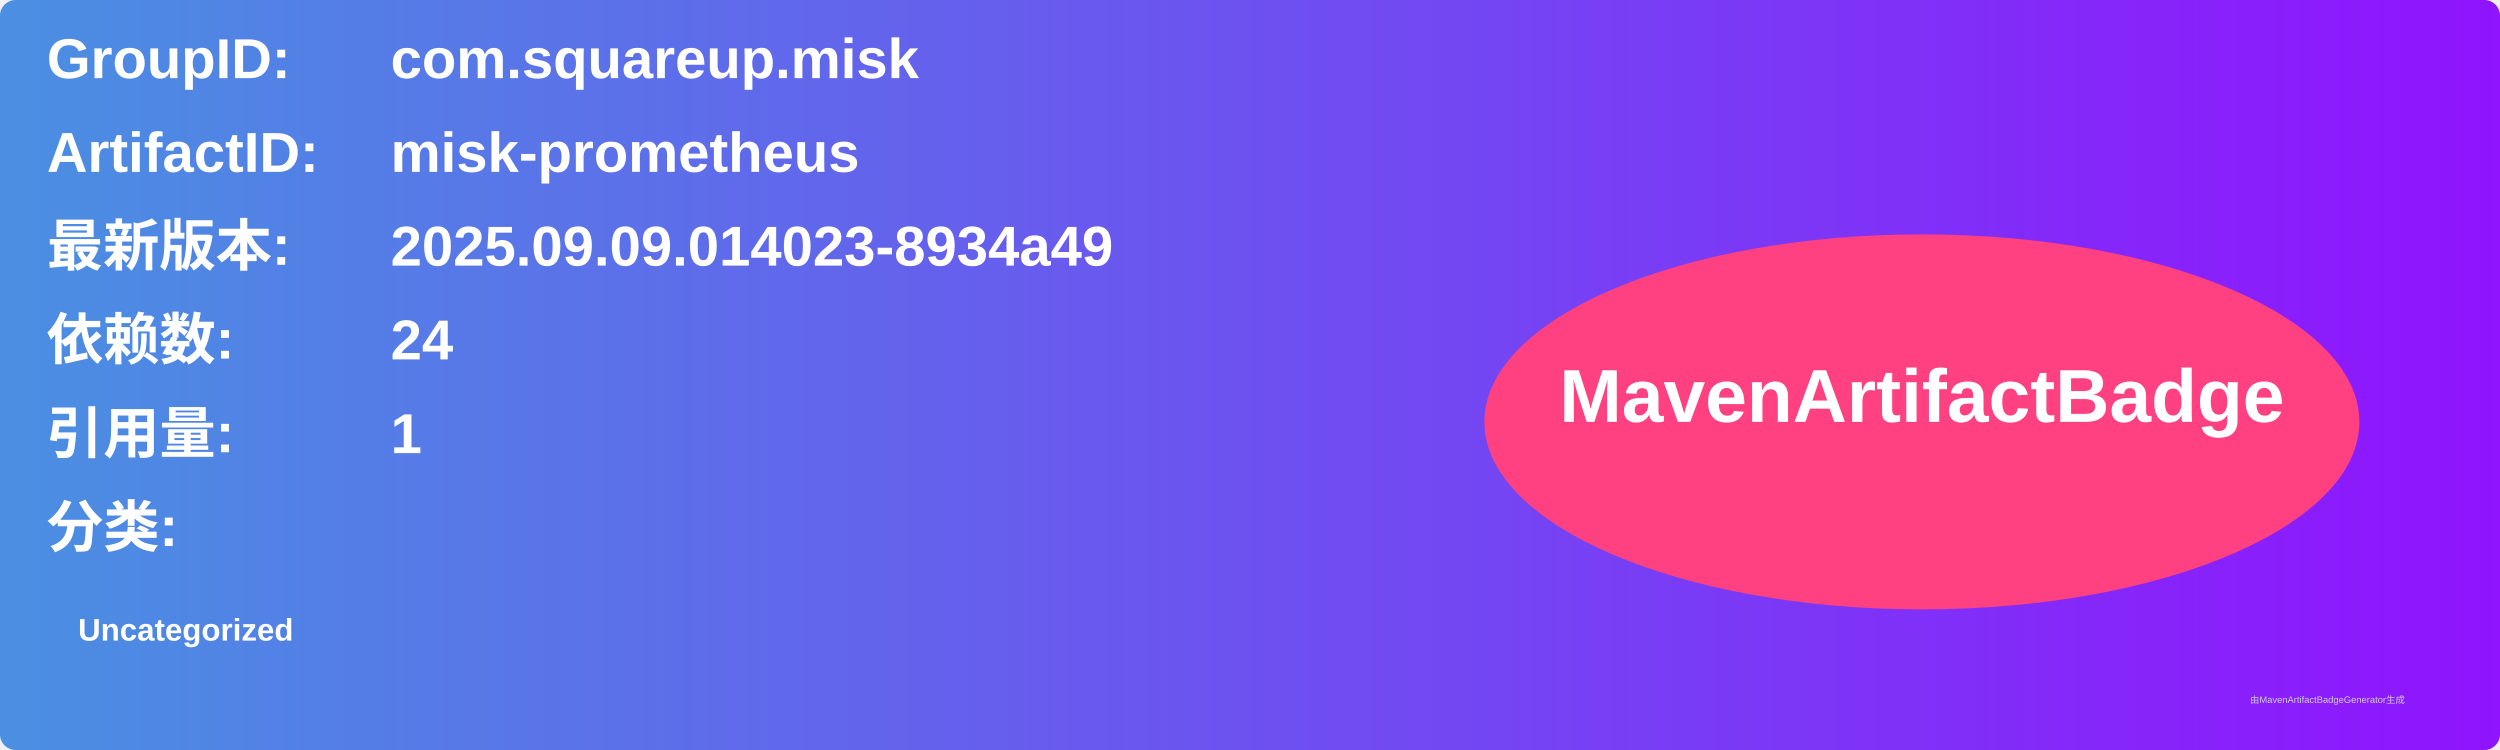
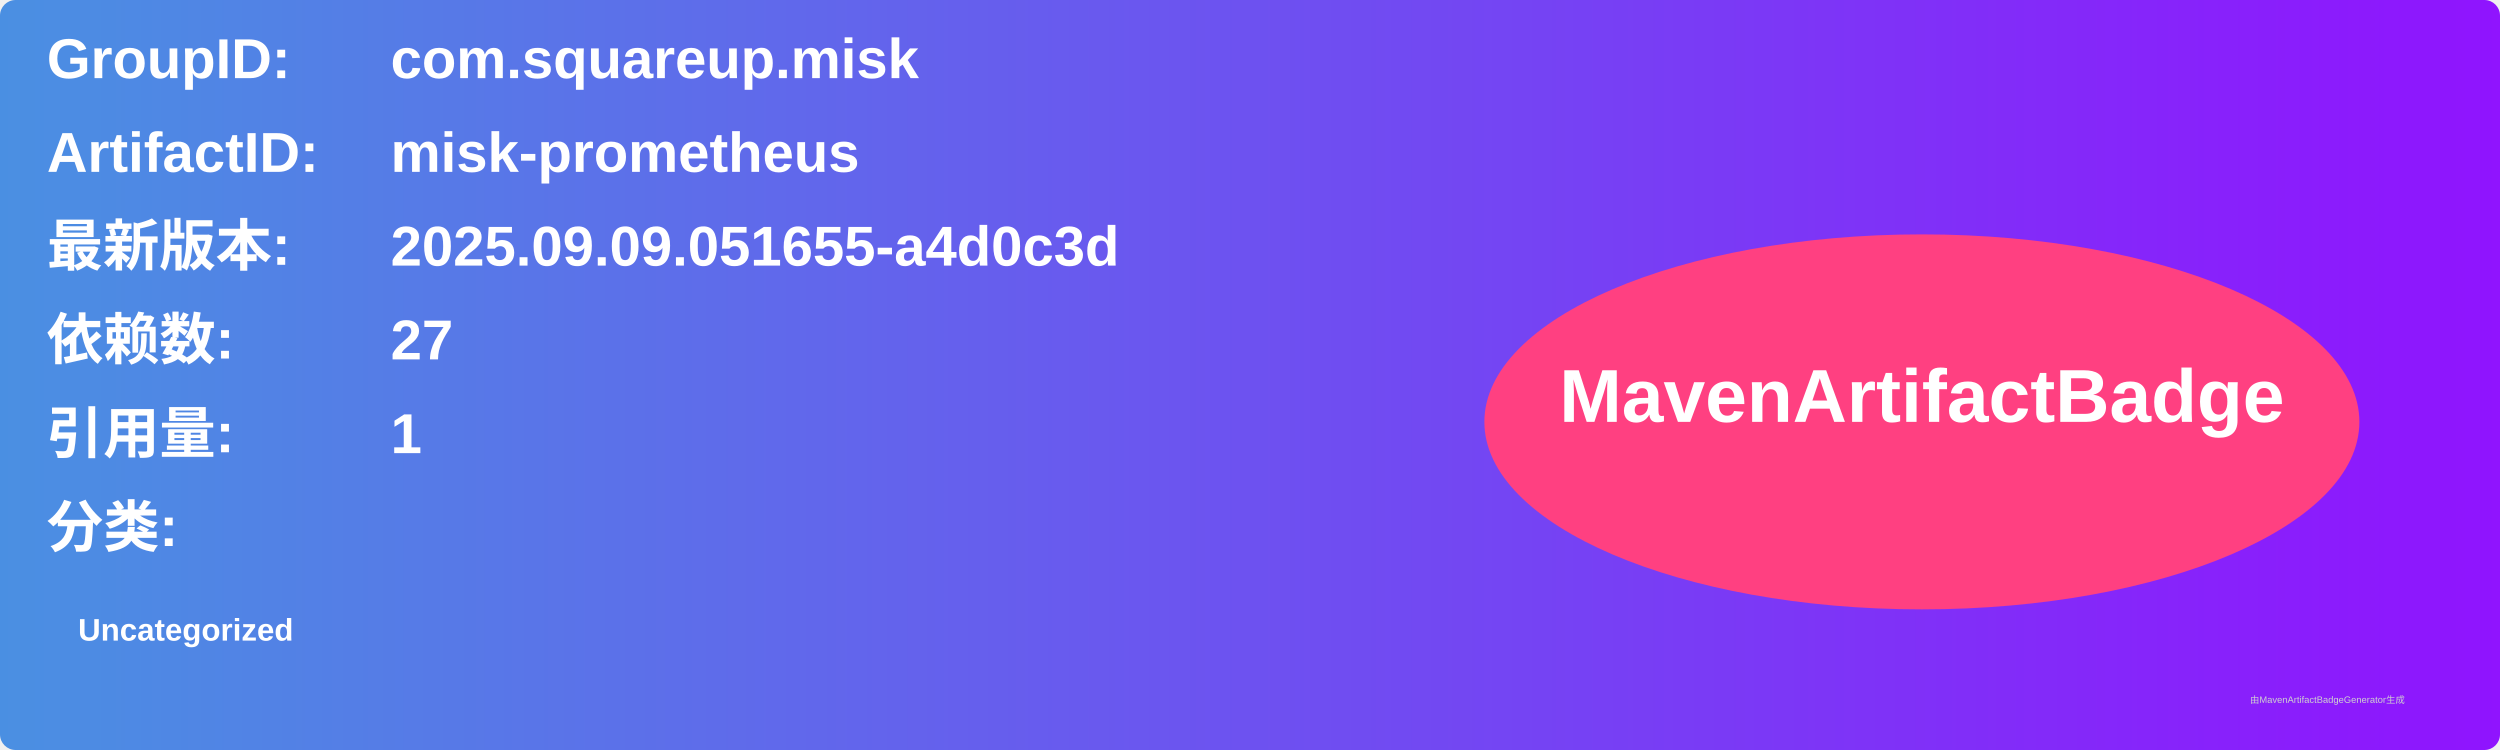
<svg xmlns="http://www.w3.org/2000/svg" width="800" height="240" viewBox="0 0 800 240">
  <linearGradient id="grad" x1="0%" y1="0%" x2="100%" y2="0%">
    <stop offset="0%" stop-color="#4a90e2" />
    <stop offset="100%" stop-color="#9013fe" />
  </linearGradient>
  <rect width="100%" height="100%" rx="5" ry="5" fill="url(#grad)" />
  <g transform="translate(15, 15)">
    <text x="0" y="10" font-family="Arial" font-size="18" fill="white" font-weight="bold" width="260">GroupID:</text>
    <text x="110" y="10" font-family="Arial" font-size="18" fill="white" font-weight="bold" width="460">com.squareup.misk</text>
    <text x="0" y="40" font-family="Arial" font-size="18" fill="white" font-weight="bold" width="260">ArtifactID:</text>
    <text x="110" y="40" font-family="Arial" font-size="18" fill="white" font-weight="bold" width="460">misk-prometheus</text>
    <text x="0" y="70" font-family="Arial" font-size="18" fill="white" font-weight="bold">最新版本:</text>
    <text x="110" y="70" font-family="Arial" font-size="18" fill="white" font-weight="bold">
-       <tspan font-weight="bold">2025.09.09.014023-8934a49</tspan>
+       <tspan font-weight="bold">2025.09.09.051655-a4d0c3d</tspan>
    </text>
    <text x="0" y="100" font-family="Arial" font-size="18" fill="white" font-weight="bold">依赖数: </text>
    <text x="110" y="100" font-family="Arial" font-size="18" fill="white">
-       <tspan font-weight="bold">24</tspan>
+       <tspan font-weight="bold">27</tspan>
    </text>
    <text x="0" y="130" font-family="Arial" font-size="18" fill="white" font-weight="bold">引用量: </text>
    <text x="110" y="130" font-family="Arial" font-size="18" fill="white">
      <tspan font-weight="bold">1</tspan>
    </text>
    <text x="0" y="160" font-family="Arial" font-size="18" fill="white" font-weight="bold">分类:</text>
    <text x="10" y="190" font-family="Arial" font-size="10" fill="white">
      <tspan font-weight="bold">Uncategorized</tspan>
    </text>
    <ellipse cx="600" cy="120" rx="140" ry="60" fill="#ff4081" />
    <text x="600" y="120" text-anchor="middle" font-family="Arial" font-size="24" fill="white" font-weight="bold">MavenArtifactBadge</text>
  </g>
  <text x="720" y="225" font-family="Arial" font-size="3" fill="#d0d0d0">由MavenArtifactBadgeGenerator生成</text>
</svg>
